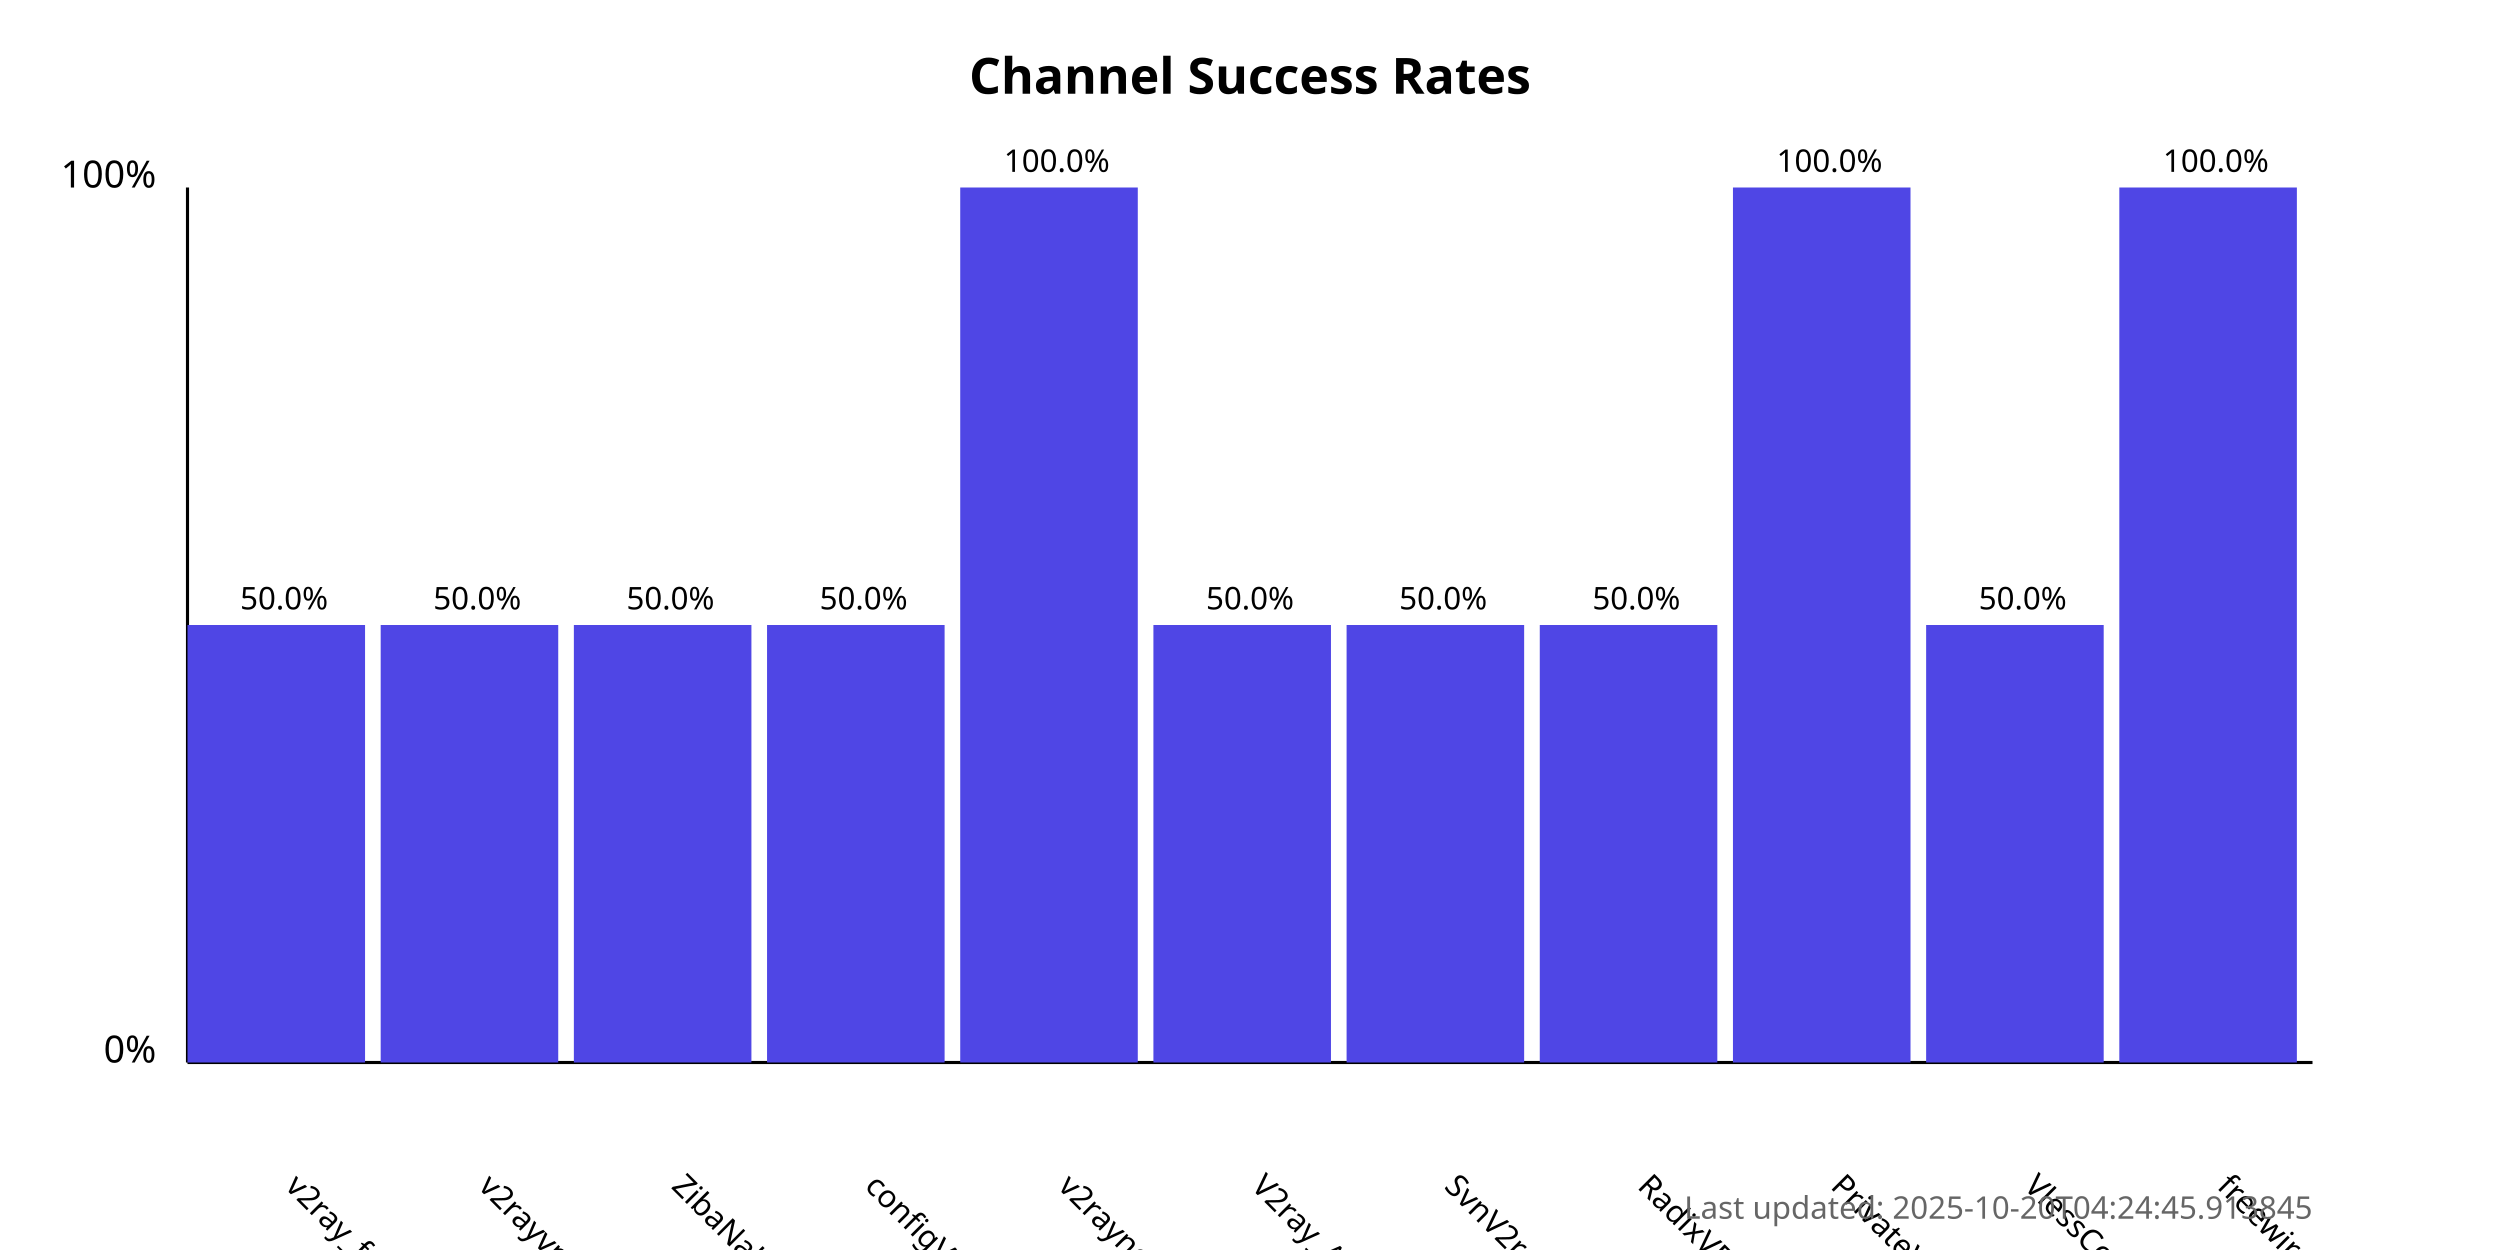
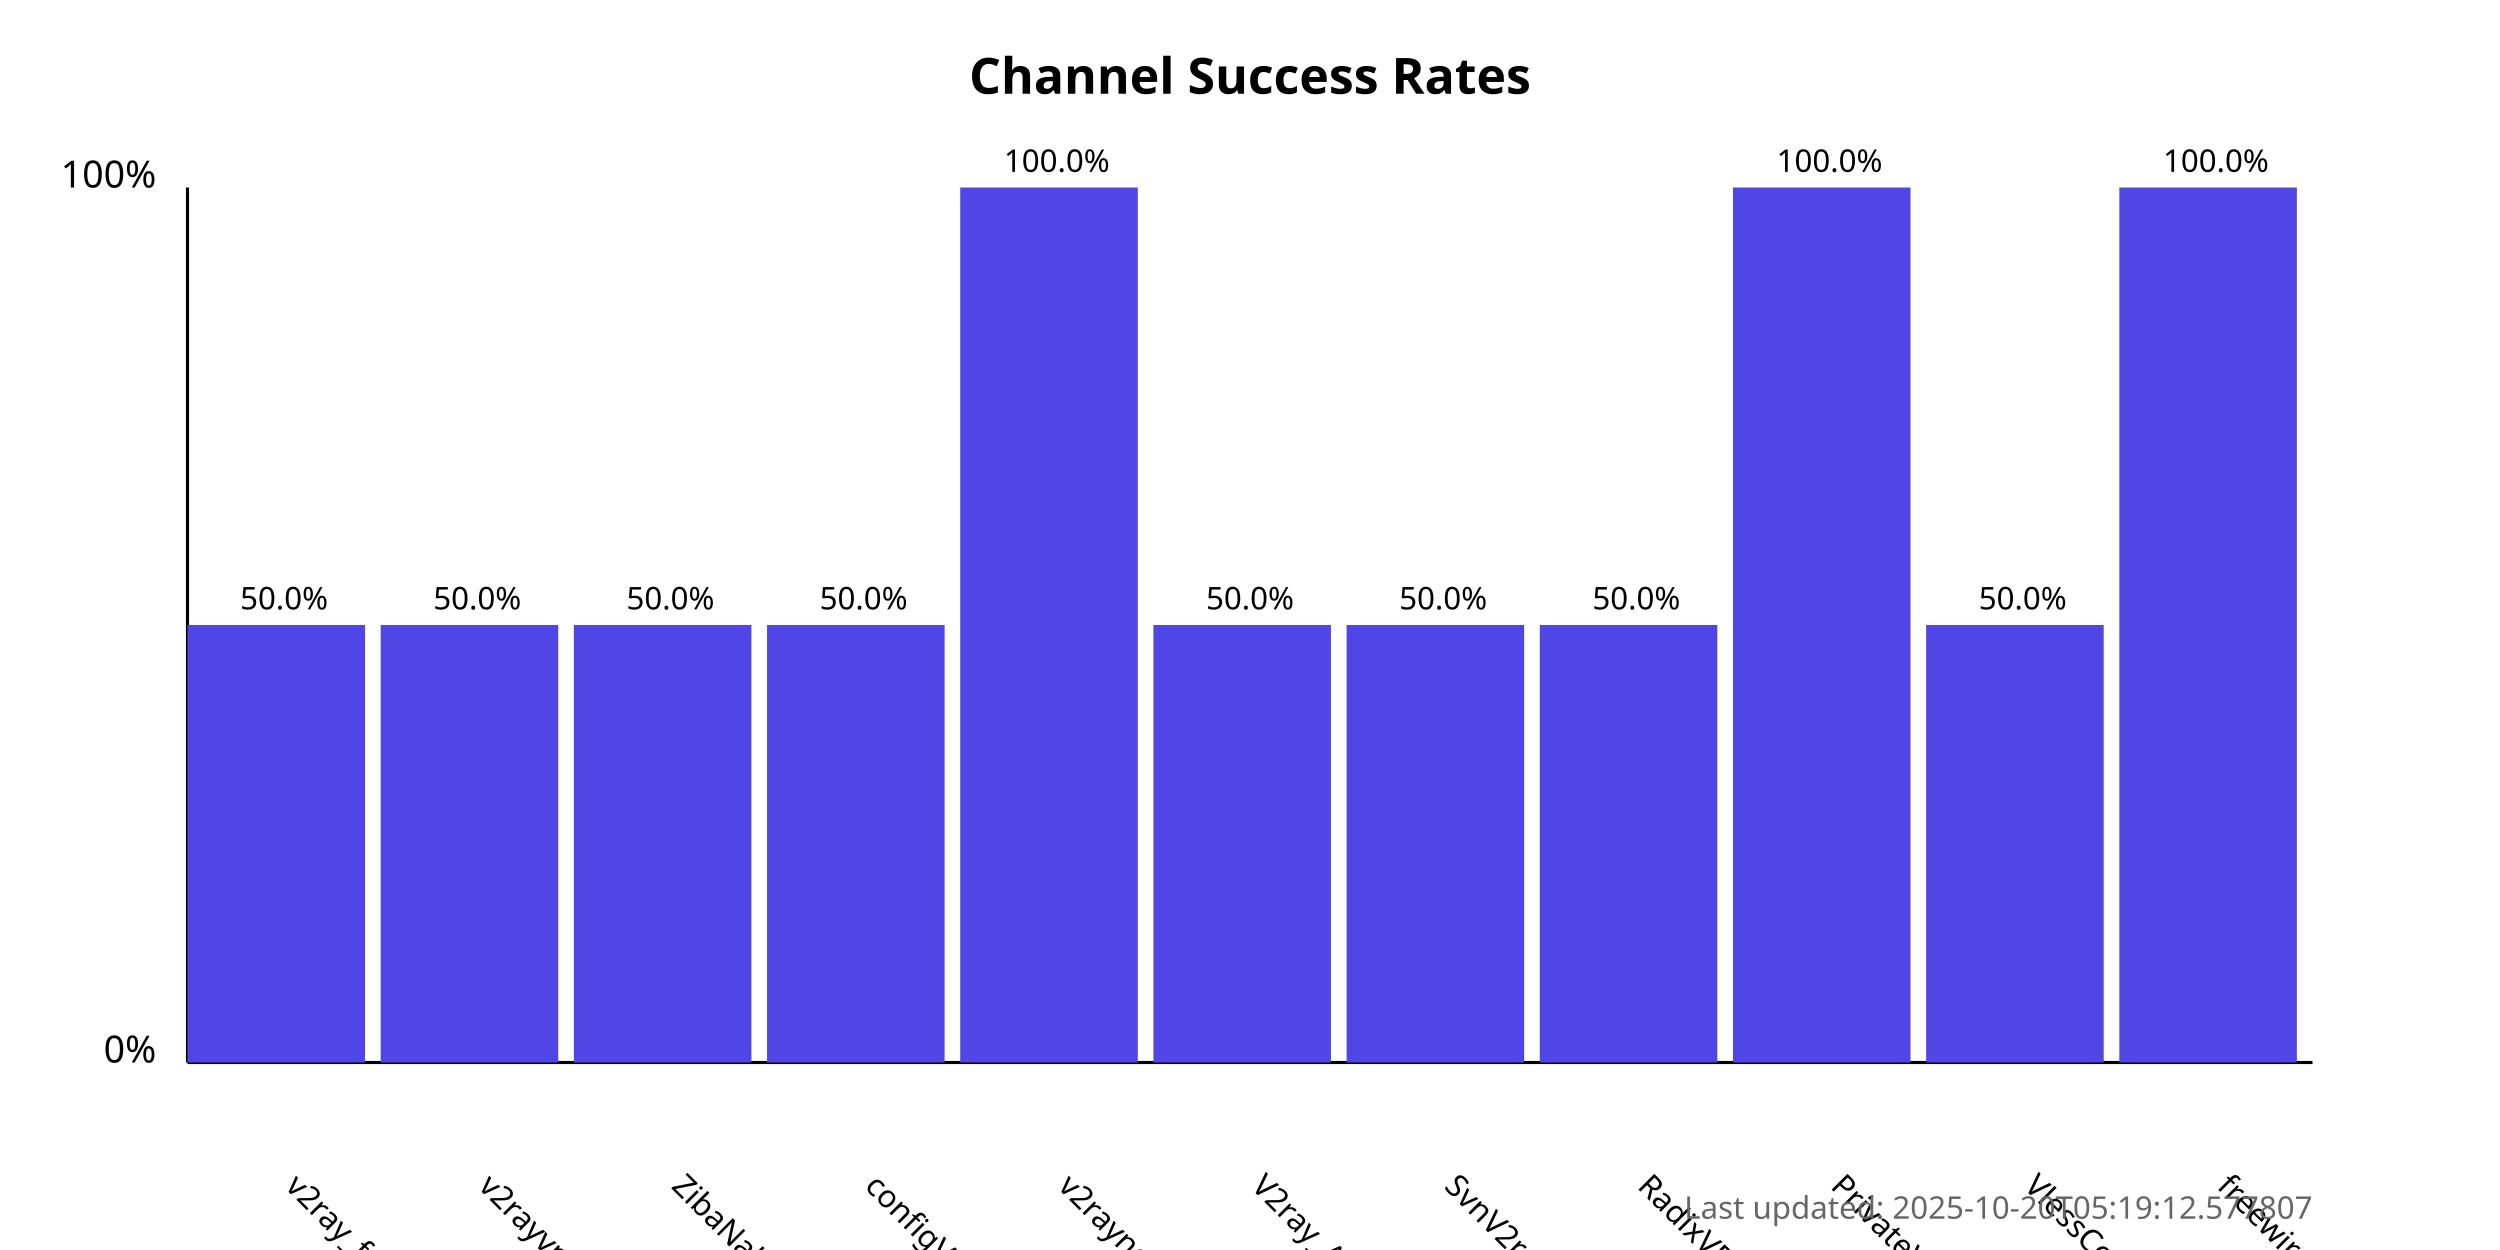
<svg xmlns="http://www.w3.org/2000/svg" width="800" height="400">
  <style>
            .chart-title { font: bold 16px sans-serif; }
            .axis-label { font: 12px sans-serif; }
            .tick-label { font: 10px sans-serif; }
            .bar { fill: #4f46e5; }
            .bar:hover { fill: #6366f1; }
            .timestamp { font: 10px sans-serif; fill: #666; }
        </style>
  <text x="400.0" y="30" text-anchor="middle" class="chart-title">
            Channel Success Rates
        </text>
  <line x1="60" y1="340" x2="60" y2="60" stroke="black" stroke-width="1" />
  <line x1="60" y1="340" x2="740" y2="340" stroke="black" stroke-width="1" />
  <text x="50" y="340" text-anchor="end" class="axis-label">0%</text>
  <text x="50" y="60" text-anchor="end" class="axis-label">100%</text>
  <g>
    <rect x="60" y="200.0" width="56.818" height="140.0" class="bar" />
    <text x="90.909" y="380" transform="rotate(45, 90.90909, 380)" text-anchor="start" class="tick-label">
                v2ray_free_conf
            </text>
    <text x="90.909" y="195.0" text-anchor="middle" class="tick-label">
                50.0%
            </text>
  </g>
  <g>
    <rect x="121.818" y="200.0" width="56.818" height="140.0" class="bar" />
    <text x="152.727" y="380" transform="rotate(45, 152.7273, 380)" text-anchor="start" class="tick-label">
                v2rayvpno
            </text>
    <text x="152.727" y="195.0" text-anchor="middle" class="tick-label">
                50.0%
            </text>
  </g>
  <g>
    <rect x="183.636" y="200.0" width="56.818" height="140.0" class="bar" />
    <text x="214.545" y="380" transform="rotate(45, 214.5455, 380)" text-anchor="start" class="tick-label">
                ZibaNabz
            </text>
    <text x="214.545" y="195.0" text-anchor="middle" class="tick-label">
                50.0%
            </text>
  </g>
  <g>
    <rect x="245.455" y="200.0" width="56.818" height="140.0" class="bar" />
    <text x="276.364" y="380" transform="rotate(45, 276.3636, 380)" text-anchor="start" class="tick-label">
                configV2rayForFree
            </text>
    <text x="276.364" y="195.0" text-anchor="middle" class="tick-label">
                50.0%
            </text>
  </g>
  <g>
    <rect x="307.273" y="60.0" width="56.818" height="280.0" class="bar" />
    <text x="338.182" y="380" transform="rotate(45, 338.1818, 380)" text-anchor="start" class="tick-label">
                v2rayngvpn
            </text>
    <text x="338.182" y="55.0" text-anchor="middle" class="tick-label">
                100.0%
            </text>
  </g>
  <g>
    <rect x="369.091" y="200.0" width="56.818" height="140.0" class="bar" />
    <text x="400.0" y="380" transform="rotate(45, 400.0, 380)" text-anchor="start" class="tick-label">
                V2ray_Alpha
            </text>
    <text x="400.0" y="195.0" text-anchor="middle" class="tick-label">
                50.0%
            </text>
  </g>
  <g>
    <rect x="430.909" y="200.0" width="56.818" height="140.0" class="bar" />
    <text x="461.818" y="380" transform="rotate(45, 461.8182, 380)" text-anchor="start" class="tick-label">
                SvnV2ray
            </text>
    <text x="461.818" y="195.0" text-anchor="middle" class="tick-label">
                50.0%
            </text>
  </g>
  <g>
    <rect x="492.727" y="200.0" width="56.818" height="140.0" class="bar" />
    <text x="523.636" y="380" transform="rotate(45, 523.6364, 380)" text-anchor="start" class="tick-label">
                RadixVPN
            </text>
    <text x="523.636" y="195.0" text-anchor="middle" class="tick-label">
                50.0%
            </text>
  </g>
  <g>
    <rect x="554.545" y="60.0" width="56.818" height="280.0" class="bar" />
    <text x="585.455" y="380" transform="rotate(45, 585.4545, 380)" text-anchor="start" class="tick-label">
                PrivateVPNs
            </text>
    <text x="585.455" y="55.0" text-anchor="middle" class="tick-label">
                100.0%
            </text>
  </g>
  <g>
    <rect x="616.364" y="200.0" width="56.818" height="140.0" class="bar" />
    <text x="647.273" y="380" transform="rotate(45, 647.2727, 380)" text-anchor="start" class="tick-label">
                VlessConfig
            </text>
    <text x="647.273" y="195.0" text-anchor="middle" class="tick-label">
                50.0%
            </text>
  </g>
  <g>
    <rect x="678.182" y="60.0" width="56.818" height="280.0" class="bar" />
    <text x="709.091" y="380" transform="rotate(45, 709.0909, 380)" text-anchor="start" class="tick-label">
                freewireguard
            </text>
    <text x="709.091" y="55.0" text-anchor="middle" class="tick-label">
                100.0%
            </text>
  </g>
  <text x="740" y="390" text-anchor="end" class="timestamp">
-             Last updated: 2025-10-20T04:24:45.913845
+             Last updated: 2025-10-20T05:19:12.577807
        </text>
</svg>
